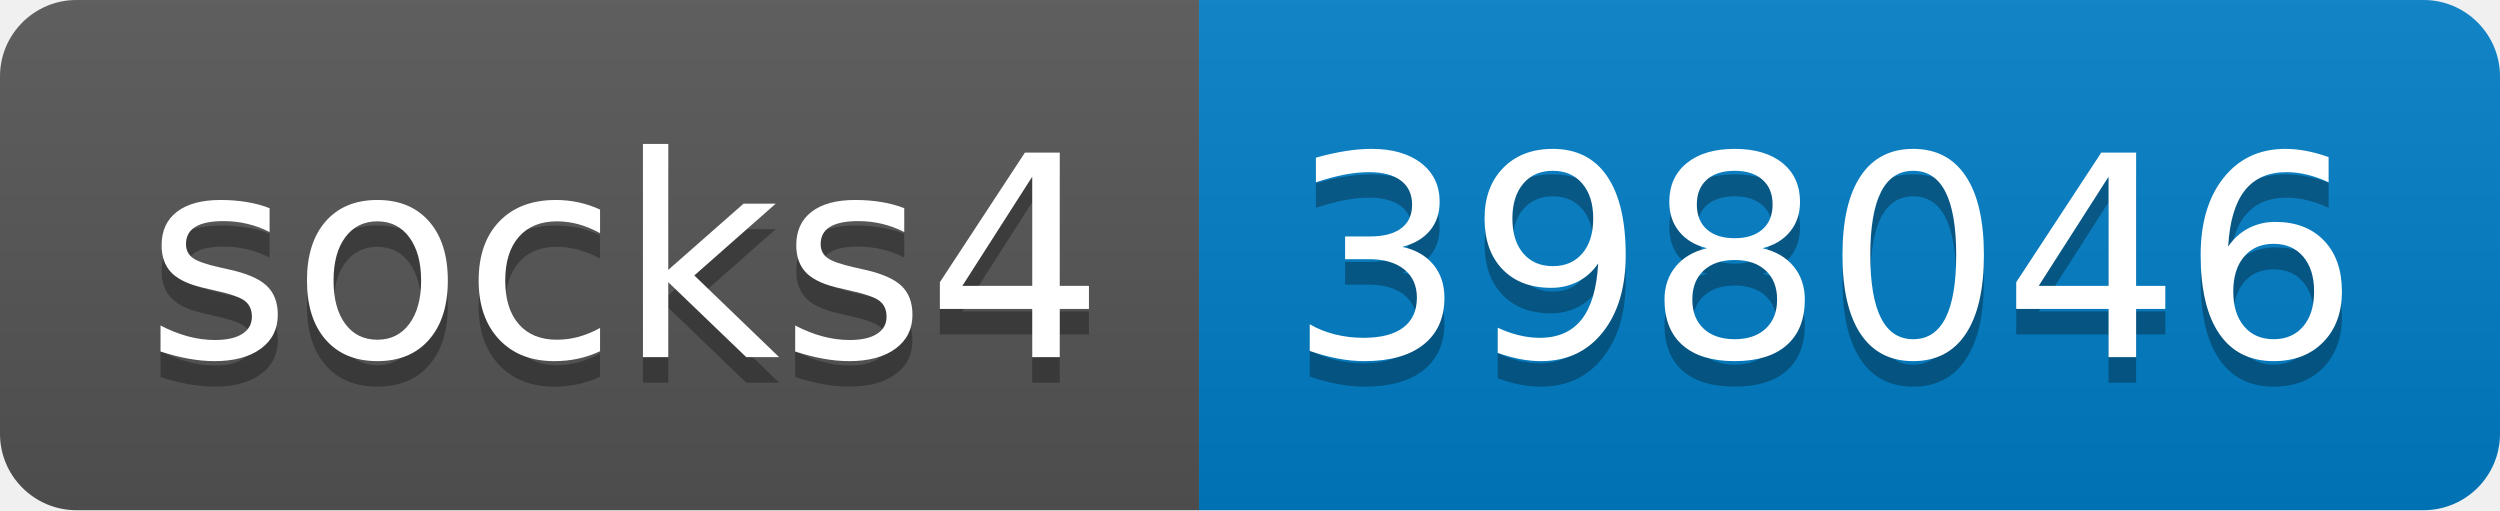
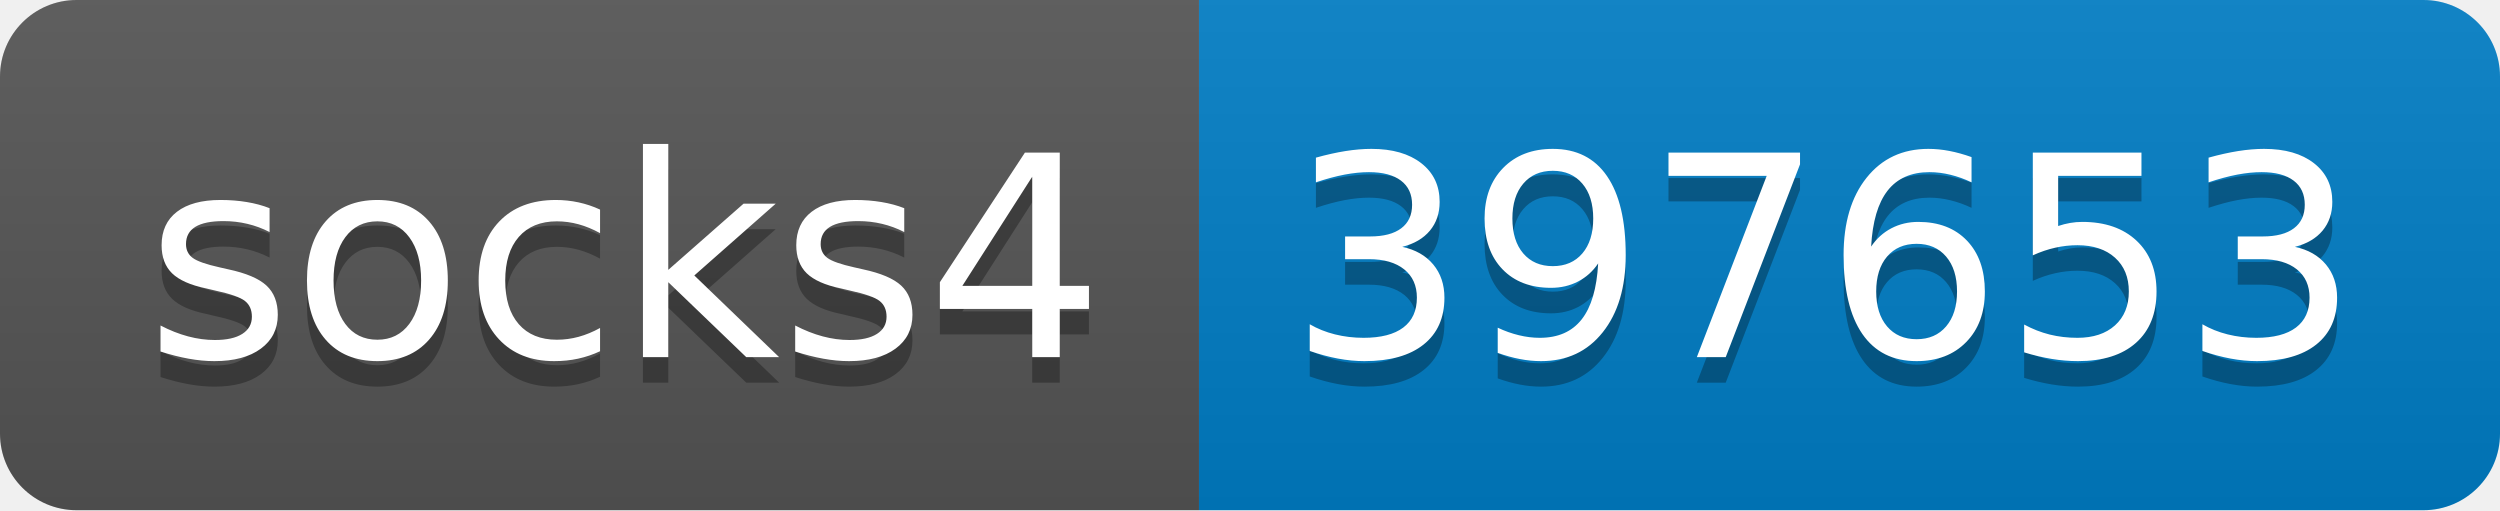
- <svg xmlns="http://www.w3.org/2000/svg" width="98" height="20" role="img" aria-label="socks4: 398046">
+ <svg xmlns="http://www.w3.org/2000/svg" width="98" height="20" role="img" aria-label="socks4: 397653">
  <linearGradient id="s" x2="0" y2="100%">
    <stop offset="0" stop-color="#bbb" stop-opacity=".1" />
    <stop offset="1" stop-opacity=".1" />
  </linearGradient>
  <clipPath id="r">
    <rect width="98" height="20" rx="3" fill="#fff" />
  </clipPath>
  <g clip-path="url(#r)">
    <rect width="47" height="20" fill="#555" />
    <rect x="47" width="51" height="20" fill="#007ec6" />
    <rect width="98" height="20" fill="url(#s)" />
  </g>
  <g fill="#fff" text-anchor="middle" font-family="Verdana,Geneva,DejaVu Sans,sans-serif" text-rendering="geometricPrecision" font-size="110">
    <text aria-hidden="true" x="245" y="150" fill="#010101" fill-opacity=".3" transform="scale(.1)" textLength="370">socks4</text>
    <text x="245" y="140" transform="scale(.1)" fill="#fff" textLength="370">socks4</text>
-     <text aria-hidden="true" x="715" y="150" fill="#010101" fill-opacity=".3" transform="scale(.1)" textLength="410">398046</text>
-     <text x="715" y="140" transform="scale(.1)" fill="#fff" textLength="410">398046</text>
+     <text aria-hidden="true" x="715" y="150" fill="#010101" fill-opacity=".3" transform="scale(.1)" textLength="410">397653</text>
+     <text x="715" y="140" transform="scale(.1)" fill="#fff" textLength="410">397653</text>
  </g>
</svg>
